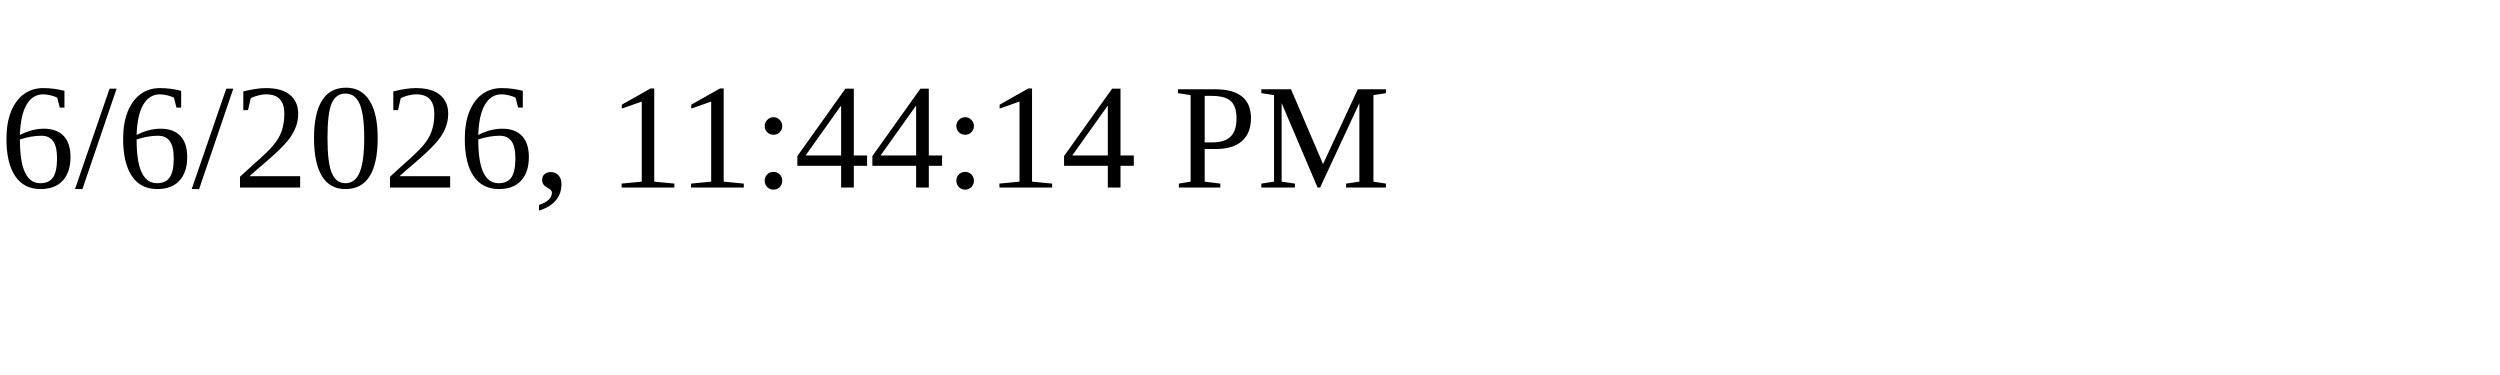
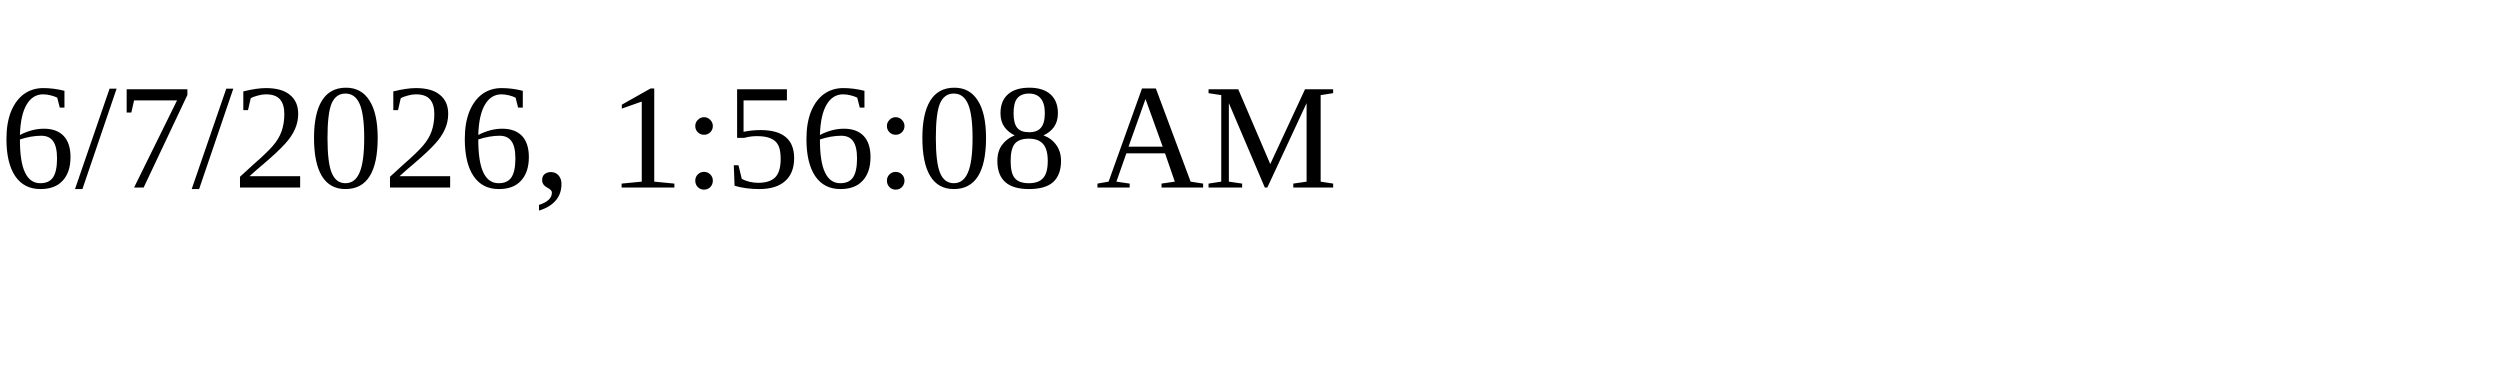
<svg xmlns="http://www.w3.org/2000/svg" height="30" width="200">
-   <text x="0" y="15">6/6/2026, 11:44:14 PM</text>
+   <text x="0" y="15">6/7/2026, 1:56:08 AM</text>
</svg>
